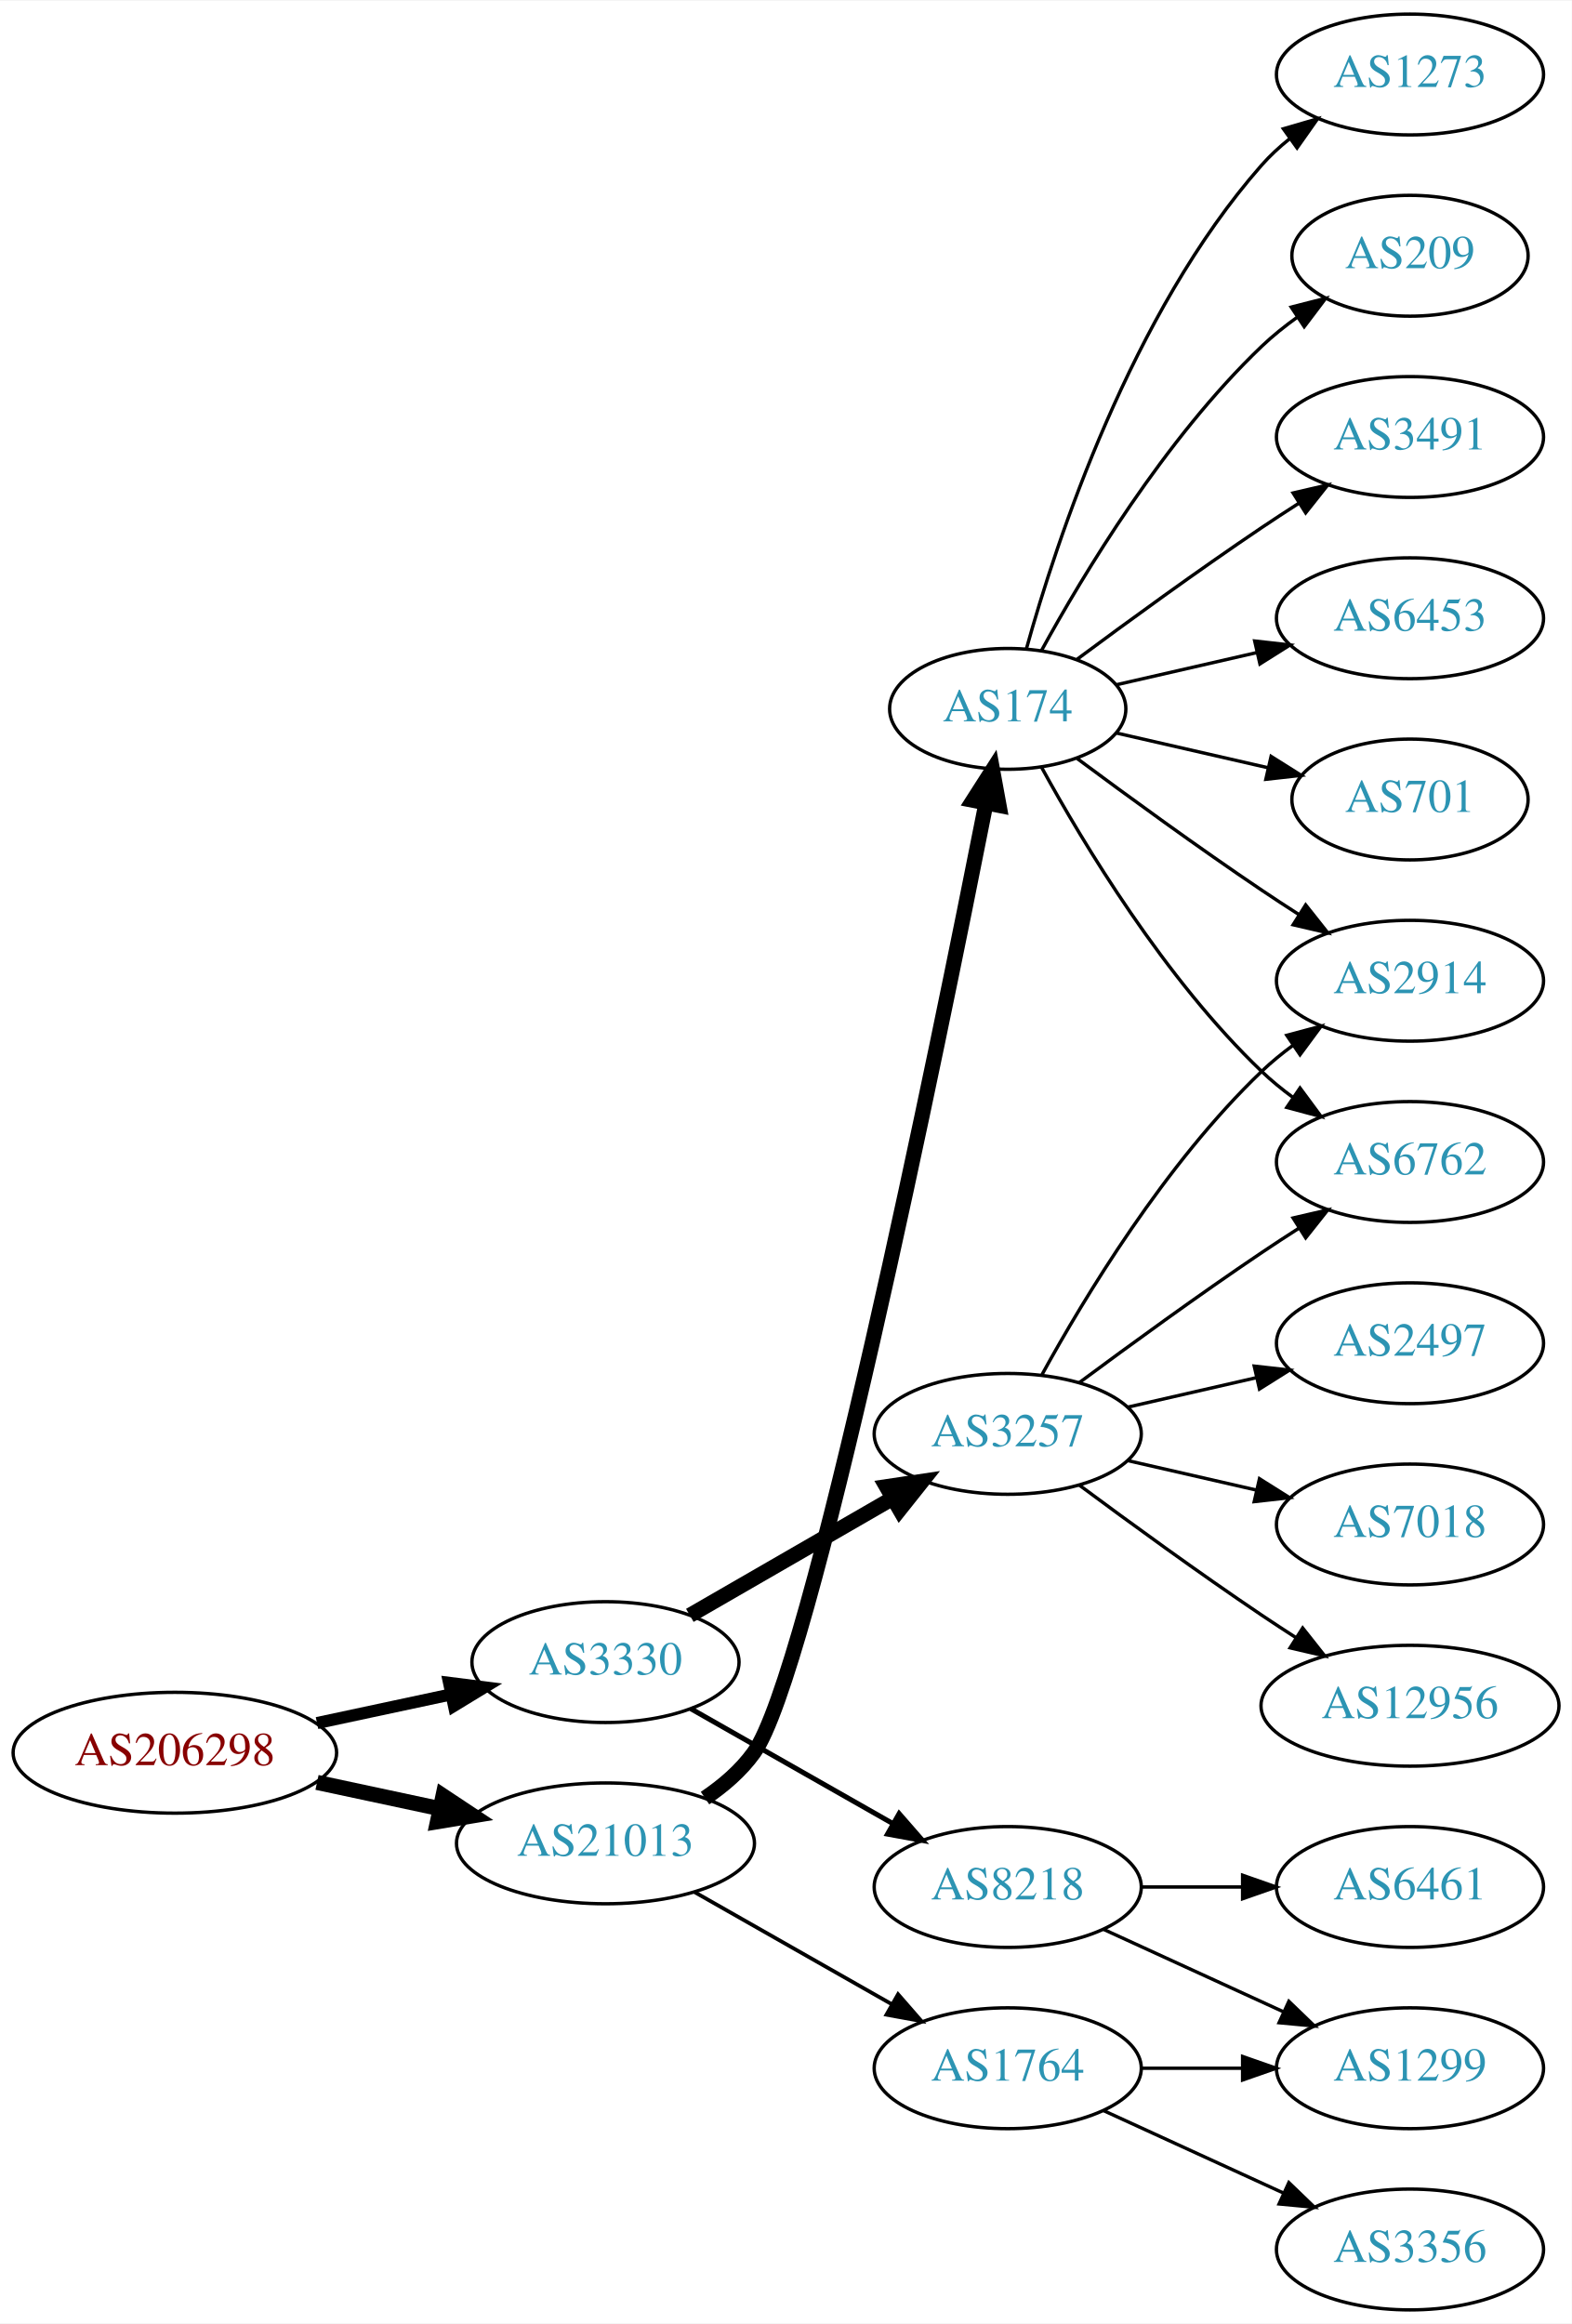
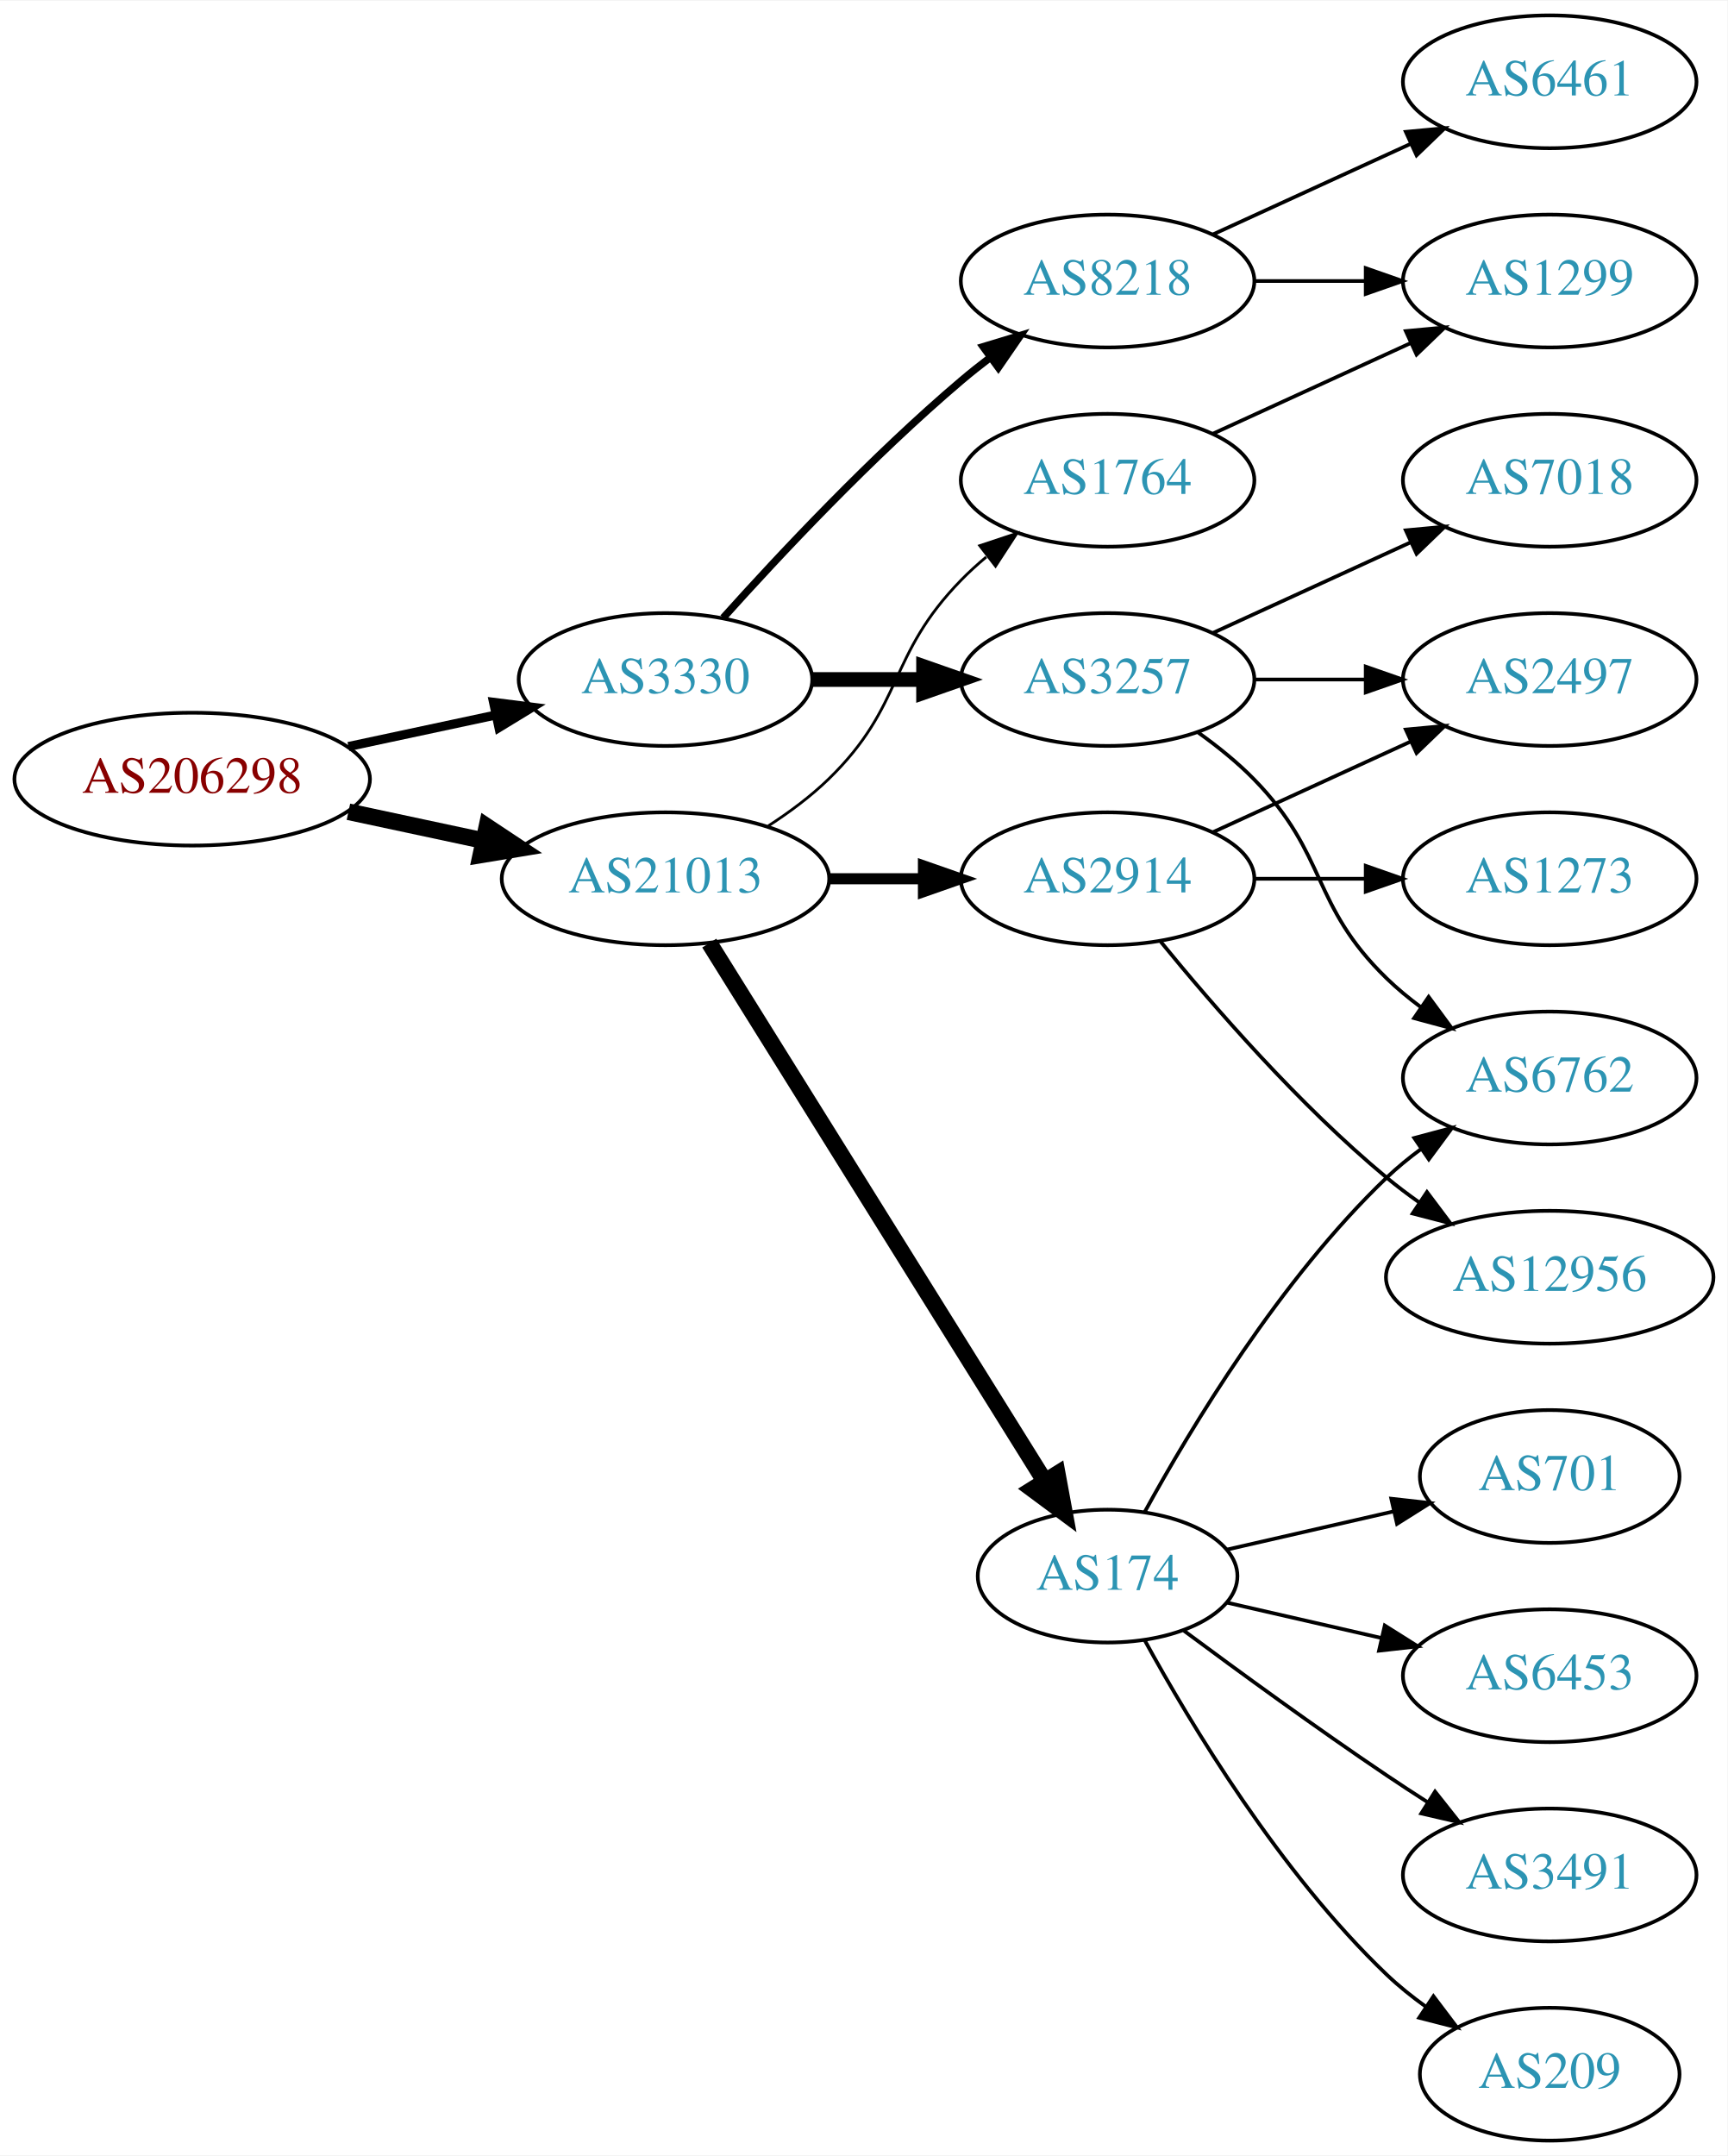
- <svg xmlns="http://www.w3.org/2000/svg" xmlns:xlink="http://www.w3.org/1999/xlink" width="468pt" height="692pt" viewBox="0.00 0.00 468.27 692.00">
-   <g id="graph0" class="graph" transform="scale(1 1) rotate(0) translate(4 688)">
-     <polygon fill="white" stroke="none" points="-4,4 -4,-688 464.269,-688 464.269,4 -4,4" />
+ <svg xmlns="http://www.w3.org/2000/svg" xmlns:xlink="http://www.w3.org/1999/xlink" width="468pt" height="584pt" viewBox="0.00 0.00 468.27 584.00">
+   <g id="graph0" class="graph" transform="scale(1 1) rotate(0) translate(4 580)">
+     <polygon fill="white" stroke="none" points="-4,4 -4,-580 464.269,-580 464.269,4 -4,4" />
    <g id="node1" class="node">
      <g id="a_node1">
        <a xlink:href="/asn/206298" xlink:title="AS206298 ~ RKM-AS [AT]">
-           <ellipse fill="#ffffff" stroke="black" cx="48.096" cy="-166" rx="48.192" ry="18" />
-           <text text-anchor="middle" x="48.096" y="-162.3" font-family="Times,serif" font-size="14.00" fill="#880000">AS206298</text>
+           <ellipse fill="#ffffff" stroke="black" cx="48.096" cy="-369" rx="48.192" ry="18" />
+           <text text-anchor="middle" x="48.096" y="-365.3" font-family="Times,serif" font-size="14.00" fill="#880000">AS206298</text>
        </a>
      </g>
    </g>
    <g id="node2" class="node">
      <g id="a_node2">
        <a xlink:href="/asn/3330" xlink:title="AS3330 ~ Vienna, Austria [AT]">
-           <ellipse fill="#ffffff" stroke="black" cx="176.388" cy="-193" rx="39.794" ry="18" />
-           <text text-anchor="middle" x="176.388" y="-189.3" font-family="Times,serif" font-size="14.00" fill="#2c94b3">AS3330</text>
+           <ellipse fill="#ffffff" stroke="black" cx="176.388" cy="-396" rx="39.794" ry="18" />
+           <text text-anchor="middle" x="176.388" y="-392.3" font-family="Times,serif" font-size="14.00" fill="#2c94b3">AS3330</text>
        </a>
      </g>
    </g>
    <g id="edge1" class="edge">
-       <path fill="none" stroke="black" stroke-width="3.6" d="M90.448,-174.841C103.163,-177.559 117.222,-180.565 130.181,-183.335" />
-       <polygon fill="black" stroke="black" stroke-width="3.6" points="129.781,-186.829 140.292,-185.497 131.245,-179.984 129.781,-186.829" />
+       <path fill="none" stroke="black" stroke-width="2.455" d="M90.448,-377.841C103.163,-380.559 117.222,-383.565 130.181,-386.335" />
+       <polygon fill="black" stroke="black" stroke-width="2.455" points="129.781,-389.829 140.292,-388.497 131.245,-382.984 129.781,-389.829" />
    </g>
    <g id="node3" class="node">
      <g id="a_node3">
        <a xlink:href="/asn/21013" xlink:title="AS21013 ~ Wels, AT [AT]">
-           <ellipse fill="#ffffff" stroke="black" cx="176.388" cy="-139" rx="44.393" ry="18" />
-           <text text-anchor="middle" x="176.388" y="-135.3" font-family="Times,serif" font-size="14.00" fill="#2c94b3">AS21013</text>
+           <ellipse fill="#ffffff" stroke="black" cx="176.388" cy="-342" rx="44.393" ry="18" />
+           <text text-anchor="middle" x="176.388" y="-338.3" font-family="Times,serif" font-size="14.00" fill="#2c94b3">AS21013</text>
        </a>
      </g>
    </g>
    <g id="edge2" class="edge">
-       <path fill="none" stroke="black" stroke-width="4.5" d="M90.448,-157.159C102.138,-154.66 114.964,-151.918 127.027,-149.339" />
-       <polygon fill="black" stroke="black" stroke-width="4.5" points="127.983,-153.161 136.939,-147.22 126.336,-145.46 127.983,-153.161" />
+       <path fill="none" stroke="black" stroke-width="4.5" d="M90.448,-360.159C102.138,-357.66 114.964,-354.918 127.027,-352.339" />
+       <polygon fill="black" stroke="black" stroke-width="4.5" points="127.983,-356.161 136.939,-350.22 126.336,-348.46 127.983,-356.161" />
    </g>
    <g id="node4" class="node">
      <g id="a_node4">
-         <a xlink:href="/asn/3257" xlink:title="AS3257 ~ GTT [DE]">
-           <ellipse fill="#ffffff" stroke="black" cx="296.23" cy="-261" rx="39.794" ry="18" />
-           <text text-anchor="middle" x="296.23" y="-257.3" font-family="Times,serif" font-size="14.00" fill="#2c94b3">AS3257</text>
+         <a xlink:href="/asn/8218" xlink:title="AS8218 ~ legacy Neotelecoms [FR]">
+           <ellipse fill="#ffffff" stroke="black" cx="296.23" cy="-504" rx="39.794" ry="18" />
+           <text text-anchor="middle" x="296.23" y="-500.3" font-family="Times,serif" font-size="14.00" fill="#2c94b3">AS8218</text>
        </a>
      </g>
    </g>
    <g id="edge3" class="edge">
-       <path fill="none" stroke="black" stroke-width="4.5" d="M201.519,-206.925C218.958,-216.988 242.732,-230.707 261.97,-241.808" />
-       <polygon fill="black" stroke="black" stroke-width="4.5" points="260.096,-245.272 270.726,-246.86 264.032,-238.452 260.096,-245.272" />
+       <path fill="none" stroke="black" stroke-width="2" d="M192.034,-412.725C207.334,-429.765 232.432,-456.523 256.584,-477 259.081,-479.117 261.741,-481.232 264.453,-483.293" />
+       <polygon fill="black" stroke="black" stroke-width="2" points="262.489,-486.194 272.629,-489.266 266.619,-480.541 262.489,-486.194" />
    </g>
    <g id="node5" class="node">
      <g id="a_node5">
-         <a xlink:href="/asn/8218" xlink:title="AS8218 ~ legacy Neotelecoms [FR]">
-           <ellipse fill="#ffffff" stroke="black" cx="296.23" cy="-126" rx="39.794" ry="18" />
-           <text text-anchor="middle" x="296.23" y="-122.3" font-family="Times,serif" font-size="14.00" fill="#2c94b3">AS8218</text>
+         <a xlink:href="/asn/3257" xlink:title="AS3257 ~ GTT [DE]">
+           <ellipse fill="#ffffff" stroke="black" cx="296.23" cy="-396" rx="39.794" ry="18" />
+           <text text-anchor="middle" x="296.23" y="-392.3" font-family="Times,serif" font-size="14.00" fill="#2c94b3">AS3257</text>
        </a>
      </g>
    </g>
    <g id="edge4" class="edge">
-       <path fill="none" stroke="black" stroke-width="1.5" d="M201.805,-179.118C219.264,-169.191 242.965,-155.716 262.125,-144.822" />
-       <polygon fill="black" stroke="black" stroke-width="1.5" points="263.881,-147.85 270.844,-139.865 260.421,-141.765 263.881,-147.85" />
+       <path fill="none" stroke="black" stroke-width="4" d="M216.3,-396C225.854,-396 236.203,-396 246.166,-396" />
+       <polygon fill="black" stroke="black" stroke-width="4" points="246.358,-399.5 256.358,-396 246.358,-392.5 246.358,-399.5" />
+     </g>
+     <g id="node11" class="node">
+       <g id="a_node11">
+         <a xlink:href="/asn/2914" xlink:title="AS2914 ~ NTT America, Inc. [US]">
+           <ellipse fill="#ffffff" stroke="black" cx="296.23" cy="-342" rx="39.794" ry="18" />
+           <text text-anchor="middle" x="296.23" y="-338.3" font-family="Times,serif" font-size="14.00" fill="#2c94b3">AS2914</text>
+         </a>
+       </g>
+     </g>
+     <g id="edge10" class="edge">
+       <path fill="none" stroke="black" stroke-width="3" d="M220.599,-342C228.911,-342 237.674,-342 246.156,-342" />
+       <polygon fill="black" stroke="black" stroke-width="3" points="246.315,-345.5 256.315,-342 246.315,-338.5 246.315,-345.5" />
+     </g>
+     <g id="node12" class="node">
+       <g id="a_node12">
+         <a xlink:href="/asn/174" xlink:title="AS174 ~ Cogent Communications [US]">
+           <ellipse fill="#ffffff" stroke="black" cx="296.23" cy="-153" rx="35.194" ry="18" />
+           <text text-anchor="middle" x="296.23" y="-149.3" font-family="Times,serif" font-size="14.00" fill="#2c94b3">AS174</text>
+         </a>
+       </g>
+     </g>
+     <g id="edge11" class="edge">
+       <path fill="none" stroke="black" stroke-width="4.5" d="M188.263,-324.558C209.099,-291.141 254.738,-217.943 279.121,-178.837" />
+       <polygon fill="black" stroke="black" stroke-width="4.5" points="282.602,-180.696 284.551,-170.127 275.919,-176.529 282.602,-180.696" />
    </g>
    <g id="node13" class="node">
      <g id="a_node13">
-         <a xlink:href="/asn/174" xlink:title="AS174 ~ Cogent Communications [US]">
-           <ellipse fill="#ffffff" stroke="black" cx="296.23" cy="-477" rx="35.194" ry="18" />
-           <text text-anchor="middle" x="296.23" y="-473.3" font-family="Times,serif" font-size="14.00" fill="#2c94b3">AS174</text>
+         <a xlink:href="/asn/1764" xlink:title="AS1764 ~ NEXTLAYER-AS [AT]">
+           <ellipse fill="#ffffff" stroke="black" cx="296.23" cy="-450" rx="39.794" ry="18" />
+           <text text-anchor="middle" x="296.23" y="-446.3" font-family="Times,serif" font-size="14.00" fill="#2c94b3">AS1764</text>
        </a>
      </g>
    </g>
    <g id="edge12" class="edge">
-       <path fill="none" stroke="black" stroke-width="4.5" d="M206.045,-152.482C211.538,-156.191 216.761,-160.688 220.584,-166 237.283,-189.201 275.418,-376.316 289.697,-448.624" />
-       <polygon fill="black" stroke="black" stroke-width="4.5" points="285.908,-449.763 291.701,-458.815 293.635,-448.243 285.908,-449.763" />
+       <path fill="none" stroke="black" stroke-width="0.75" d="M204.271,-356.329C209.996,-360.036 215.762,-364.318 220.584,-369 241.277,-389.094 236.411,-402.383 256.584,-423 258.676,-425.139 260.96,-427.218 263.337,-429.21" />
+       <polygon fill="black" stroke="black" stroke-width="0.75" points="261.58,-432.275 271.636,-435.611 265.855,-426.732 261.58,-432.275" />
+     </g>
+     <g id="node6" class="node">
+       <g id="a_node6">
+         <a xlink:href="/asn/6461" xlink:title="AS6461 ~ Zayo Bandwidth [US]">
+           <ellipse fill="#ffffff" stroke="black" cx="416.073" cy="-558" rx="39.794" ry="18" />
+           <text text-anchor="middle" x="416.073" y="-554.3" font-family="Times,serif" font-size="14.00" fill="#2c94b3">AS6461</text>
+         </a>
+       </g>
+     </g>
+     <g id="edge5" class="edge">
+       <path fill="none" stroke="black" d="M324.859,-516.661C340.816,-523.973 361.087,-533.261 378.369,-541.181" />
+       <polygon fill="black" stroke="black" points="377.068,-544.435 387.617,-545.419 379.984,-538.071 377.068,-544.435" />
+     </g>
+     <g id="node7" class="node">
+       <g id="a_node7">
+         <a xlink:href="/asn/1299" xlink:title="AS1299 ~ Telia Carrier [EU]">
+           <ellipse fill="#ffffff" stroke="black" cx="416.073" cy="-504" rx="39.794" ry="18" />
+           <text text-anchor="middle" x="416.073" y="-500.3" font-family="Times,serif" font-size="14.00" fill="#2c94b3">AS1299</text>
+         </a>
+       </g>
+     </g>
+     <g id="edge6" class="edge">
+       <path fill="none" stroke="black" d="M336.143,-504C345.696,-504 356.046,-504 366.008,-504" />
+       <polygon fill="black" stroke="black" points="366.201,-507.5 376.201,-504 366.201,-500.5 366.201,-507.5" />
+     </g>
+     <g id="node8" class="node">
+       <g id="a_node8">
+         <a xlink:href="/asn/6762" xlink:title="AS6762 ~ TELECOM ITALIA SPARKLE S.p.A. [IT]">
+           <ellipse fill="#ffffff" stroke="black" cx="416.073" cy="-288" rx="39.794" ry="18" />
+           <text text-anchor="middle" x="416.073" y="-284.3" font-family="Times,serif" font-size="14.00" fill="#2c94b3">AS6762</text>
+         </a>
+       </g>
+     </g>
+     <g id="edge7" class="edge">
+       <path fill="none" stroke="black" d="M320.824,-381.611C326.08,-377.852 331.412,-373.563 335.877,-369 356.049,-348.383 351.183,-335.094 371.877,-315 374.722,-312.237 377.896,-309.614 381.196,-307.166" />
+       <polygon fill="black" stroke="black" points="383.261,-309.994 389.544,-301.462 379.312,-304.214 383.261,-309.994" />
+     </g>
+     <g id="node9" class="node">
+       <g id="a_node9">
+         <a xlink:href="/asn/2497" xlink:title="AS2497 ~ Internet Initiative Japan Inc. [JP]">
+           <ellipse fill="#ffffff" stroke="black" cx="416.073" cy="-396" rx="39.794" ry="18" />
+           <text text-anchor="middle" x="416.073" y="-392.3" font-family="Times,serif" font-size="14.00" fill="#2c94b3">AS2497</text>
+         </a>
+       </g>
+     </g>
+     <g id="edge8" class="edge">
+       <path fill="none" stroke="black" d="M336.143,-396C345.696,-396 356.046,-396 366.008,-396" />
+       <polygon fill="black" stroke="black" points="366.201,-399.5 376.201,-396 366.201,-392.5 366.201,-399.5" />
+     </g>
+     <g id="node10" class="node">
+       <g id="a_node10">
+         <a xlink:href="/asn/7018" xlink:title="AS7018 ~ AT&amp;T Services, Inc. [US]">
+           <ellipse fill="#ffffff" stroke="black" cx="416.073" cy="-450" rx="39.794" ry="18" />
+           <text text-anchor="middle" x="416.073" y="-446.3" font-family="Times,serif" font-size="14.00" fill="#2c94b3">AS7018</text>
+         </a>
+       </g>
+     </g>
+     <g id="edge9" class="edge">
+       <path fill="none" stroke="black" d="M324.859,-408.661C340.816,-415.973 361.087,-425.261 378.369,-433.181" />
+       <polygon fill="black" stroke="black" points="377.068,-436.435 387.617,-437.419 379.984,-430.071 377.068,-436.435" />
+     </g>
+     <g id="edge19" class="edge">
+       <path fill="none" stroke="black" d="M324.859,-354.661C340.816,-361.973 361.087,-371.261 378.369,-379.181" />
+       <polygon fill="black" stroke="black" points="377.068,-382.435 387.617,-383.419 379.984,-376.071 377.068,-382.435" />
+     </g>
+     <g id="node18" class="node">
+       <g id="a_node18">
+         <a xlink:href="/asn/1273" xlink:title="AS1273 ~ Vodafone Group PLC [EU]">
+           <ellipse fill="#ffffff" stroke="black" cx="416.073" cy="-342" rx="39.794" ry="18" />
+           <text text-anchor="middle" x="416.073" y="-338.3" font-family="Times,serif" font-size="14.00" fill="#2c94b3">AS1273</text>
+         </a>
+       </g>
+     </g>
+     <g id="edge18" class="edge">
+       <path fill="none" stroke="black" d="M336.143,-342C345.696,-342 356.046,-342 366.008,-342" />
+       <polygon fill="black" stroke="black" points="366.201,-345.5 376.201,-342 366.201,-338.5 366.201,-345.5" />
+     </g>
+     <g id="node19" class="node">
+       <g id="a_node19">
+         <a xlink:href="/asn/12956" xlink:title="AS12956 ~ TELXIUS [ES]">
+           <ellipse fill="#ffffff" stroke="black" cx="416.073" cy="-234" rx="44.393" ry="18" />
+           <text text-anchor="middle" x="416.073" y="-230.3" font-family="Times,serif" font-size="14.00" fill="#2c94b3">AS12956</text>
+         </a>
+       </g>
+     </g>
+     <g id="edge20" class="edge">
+       <path fill="none" stroke="black" d="M310.649,-324.935C324.764,-307.625 348.178,-280.655 371.877,-261 374.614,-258.729 377.558,-256.506 380.575,-254.37" />
+       <polygon fill="black" stroke="black" points="382.801,-257.092 389.164,-248.621 378.907,-251.275 382.801,-257.092" />
+     </g>
+     <g id="edge16" class="edge">
+       <path fill="none" stroke="black" d="M306.256,-170.321C318.739,-193.1 343.029,-233.453 371.877,-261 374.745,-263.739 377.934,-266.347 381.243,-268.785" />
+       <polygon fill="black" stroke="black" points="379.366,-271.742 389.602,-274.477 383.306,-265.956 379.366,-271.742" />
    </g>
    <g id="node14" class="node">
      <g id="a_node14">
-         <a xlink:href="/asn/1764" xlink:title="AS1764 ~ NEXTLAYER-AS [AT]">
-           <ellipse fill="#ffffff" stroke="black" cx="296.23" cy="-72" rx="39.794" ry="18" />
-           <text text-anchor="middle" x="296.23" y="-68.3" font-family="Times,serif" font-size="14.00" fill="#2c94b3">AS1764</text>
+         <a xlink:href="/asn/6453" xlink:title="AS6453 ~ TATA COMMUNICATIONS (AMERICA) INC [US]">
+           <ellipse fill="#ffffff" stroke="black" cx="416.073" cy="-126" rx="39.794" ry="18" />
+           <text text-anchor="middle" x="416.073" y="-122.3" font-family="Times,serif" font-size="14.00" fill="#2c94b3">AS6453</text>
        </a>
      </g>
    </g>
    <g id="edge13" class="edge">
-       <path fill="none" stroke="black" stroke-width="1.125" d="M202.958,-124.462C220.177,-114.672 243.062,-101.66 261.733,-91.045" />
-       <polygon fill="black" stroke="black" stroke-width="1.125" points="263.554,-94.036 270.517,-86.05 260.094,-87.951 263.554,-94.036" />
-     </g>
-     <g id="node6" class="node">
-       <g id="a_node6">
-         <a xlink:href="/asn/2914" xlink:title="AS2914 ~ NTT America, Inc. [US]">
-           <ellipse fill="#ffffff" stroke="black" cx="416.073" cy="-396" rx="39.794" ry="18" />
-           <text text-anchor="middle" x="416.073" y="-392.3" font-family="Times,serif" font-size="14.00" fill="#2c94b3">AS2914</text>
-         </a>
-       </g>
-     </g>
-     <g id="edge5" class="edge">
-       <path fill="none" stroke="black" d="M306.471,-278.713C319.017,-301.561 343.194,-341.611 371.877,-369 374.745,-371.739 377.934,-374.347 381.243,-376.785" />
-       <polygon fill="black" stroke="black" points="379.366,-379.742 389.602,-382.477 383.306,-373.956 379.366,-379.742" />
-     </g>
-     <g id="node7" class="node">
-       <g id="a_node7">
-         <a xlink:href="/asn/6762" xlink:title="AS6762 ~ TELECOM ITALIA SPARKLE S.p.A. [IT]">
-           <ellipse fill="#ffffff" stroke="black" cx="416.073" cy="-342" rx="39.794" ry="18" />
-           <text text-anchor="middle" x="416.073" y="-338.3" font-family="Times,serif" font-size="14.00" fill="#2c94b3">AS6762</text>
-         </a>
-       </g>
-     </g>
-     <g id="edge6" class="edge">
-       <path fill="none" stroke="black" d="M317.56,-276.277C332.423,-287.304 353.167,-302.407 371.877,-315 375.426,-317.389 379.176,-319.839 382.924,-322.242" />
-       <polygon fill="black" stroke="black" points="381.251,-325.325 391.573,-327.712 384.993,-319.409 381.251,-325.325" />
-     </g>
-     <g id="node8" class="node">
-       <g id="a_node8">
-         <a xlink:href="/asn/2497" xlink:title="AS2497 ~ Internet Initiative Japan Inc. [JP]">
-           <ellipse fill="#ffffff" stroke="black" cx="416.073" cy="-288" rx="39.794" ry="18" />
-           <text text-anchor="middle" x="416.073" y="-284.3" font-family="Times,serif" font-size="14.00" fill="#2c94b3">AS2497</text>
-         </a>
-       </g>
-     </g>
-     <g id="edge7" class="edge">
-       <path fill="none" stroke="black" d="M331.949,-268.955C343.949,-271.704 357.57,-274.825 370.263,-277.733" />
-       <polygon fill="black" stroke="black" points="369.665,-281.187 380.194,-280.009 371.229,-274.364 369.665,-281.187" />
-     </g>
-     <g id="node9" class="node">
-       <g id="a_node9">
-         <a xlink:href="/asn/7018" xlink:title="AS7018 ~ AT&amp;T Services, Inc. [US]">
-           <ellipse fill="#ffffff" stroke="black" cx="416.073" cy="-234" rx="39.794" ry="18" />
-           <text text-anchor="middle" x="416.073" y="-230.3" font-family="Times,serif" font-size="14.00" fill="#2c94b3">AS7018</text>
-         </a>
-       </g>
-     </g>
-     <g id="edge8" class="edge">
-       <path fill="none" stroke="black" d="M331.949,-253.045C343.949,-250.296 357.57,-247.175 370.263,-244.267" />
-       <polygon fill="black" stroke="black" points="371.229,-247.636 380.194,-241.991 369.665,-240.813 371.229,-247.636" />
-     </g>
-     <g id="node10" class="node">
-       <g id="a_node10">
-         <a xlink:href="/asn/12956" xlink:title="AS12956 ~ TELXIUS [ES]">
-           <ellipse fill="#ffffff" stroke="black" cx="416.073" cy="-180" rx="44.393" ry="18" />
-           <text text-anchor="middle" x="416.073" y="-176.3" font-family="Times,serif" font-size="14.00" fill="#2c94b3">AS12956</text>
-         </a>
-       </g>
-     </g>
-     <g id="edge9" class="edge">
-       <path fill="none" stroke="black" d="M317.56,-245.723C332.423,-234.696 353.167,-219.593 371.877,-207 375.167,-204.785 378.629,-202.518 382.104,-200.285" />
-       <polygon fill="black" stroke="black" points="384.1,-203.163 390.671,-194.852 380.351,-197.252 384.1,-203.163" />
-     </g>
-     <g id="node11" class="node">
-       <g id="a_node11">
-         <a xlink:href="/asn/6461" xlink:title="AS6461 ~ Zayo Bandwidth [US]">
-           <ellipse fill="#ffffff" stroke="black" cx="416.073" cy="-126" rx="39.794" ry="18" />
-           <text text-anchor="middle" x="416.073" y="-122.3" font-family="Times,serif" font-size="14.00" fill="#2c94b3">AS6461</text>
-         </a>
-       </g>
-     </g>
-     <g id="edge10" class="edge">
-       <path fill="none" stroke="black" d="M336.143,-126C345.696,-126 356.046,-126 366.008,-126" />
-       <polygon fill="black" stroke="black" points="366.201,-129.5 376.201,-126 366.201,-122.5 366.201,-129.5" />
-     </g>
-     <g id="node12" class="node">
-       <g id="a_node12">
-         <a xlink:href="/asn/1299" xlink:title="AS1299 ~ Telia Carrier [EU]">
-           <ellipse fill="#ffffff" stroke="black" cx="416.073" cy="-72" rx="39.794" ry="18" />
-           <text text-anchor="middle" x="416.073" y="-68.3" font-family="Times,serif" font-size="14.00" fill="#2c94b3">AS1299</text>
-         </a>
-       </g>
-     </g>
-     <g id="edge11" class="edge">
-       <path fill="none" stroke="black" d="M324.859,-113.339C340.816,-106.027 361.087,-96.739 378.369,-88.819" />
-       <polygon fill="black" stroke="black" points="379.984,-91.929 387.617,-84.581 377.068,-85.565 379.984,-91.929" />
-     </g>
-     <g id="edge18" class="edge">
-       <path fill="none" stroke="black" d="M316.932,-462.19C331.834,-451.125 352.902,-435.772 371.877,-423 375.426,-420.611 379.176,-418.161 382.924,-415.758" />
-       <polygon fill="black" stroke="black" points="384.993,-418.591 391.573,-410.288 381.251,-412.675 384.993,-418.591" />
-     </g>
-     <g id="edge19" class="edge">
-       <path fill="none" stroke="black" d="M306.256,-459.679C318.739,-436.9 343.029,-396.547 371.877,-369 374.745,-366.261 377.934,-363.653 381.243,-361.215" />
-       <polygon fill="black" stroke="black" points="383.306,-364.044 389.602,-355.523 379.366,-358.258 383.306,-364.044" />
+       <path fill="none" stroke="black" d="M328.5,-145.835C341.34,-142.894 356.444,-139.433 370.412,-136.233" />
+       <polygon fill="black" stroke="black" points="371.367,-139.605 380.332,-133.96 369.803,-132.781 371.367,-139.605" />
    </g>
    <g id="node15" class="node">
      <g id="a_node15">
-         <a xlink:href="/asn/1273" xlink:title="AS1273 ~ Vodafone Group PLC [EU]">
-           <ellipse fill="#ffffff" stroke="black" cx="416.073" cy="-666" rx="39.794" ry="18" />
-           <text text-anchor="middle" x="416.073" y="-662.3" font-family="Times,serif" font-size="14.00" fill="#2c94b3">AS1273</text>
+         <a xlink:href="/asn/3491" xlink:title="AS3491 ~ PCCW Global, Inc. [US]">
+           <ellipse fill="#ffffff" stroke="black" cx="416.073" cy="-72" rx="39.794" ry="18" />
+           <text text-anchor="middle" x="416.073" y="-68.3" font-family="Times,serif" font-size="14.00" fill="#2c94b3">AS3491</text>
        </a>
      </g>
    </g>
    <g id="edge14" class="edge">
-       <path fill="none" stroke="black" d="M301.803,-494.946C310.709,-526.995 332.993,-594.842 371.877,-639 374.361,-641.821 377.21,-644.449 380.236,-646.871" />
-       <polygon fill="black" stroke="black" points="378.353,-649.828 388.525,-652.791 382.422,-644.131 378.353,-649.828" />
+       <path fill="none" stroke="black" d="M316.932,-138.19C331.834,-127.125 352.902,-111.772 371.877,-99 375.426,-96.611 379.176,-94.161 382.924,-91.758" />
+       <polygon fill="black" stroke="black" points="384.993,-94.591 391.573,-86.288 381.251,-88.675 384.993,-94.591" />
    </g>
    <g id="node16" class="node">
      <g id="a_node16">
        <a xlink:href="/asn/209" xlink:title="AS209 ~ CenturyLink Communications, LLC [US]">
-           <ellipse fill="#ffffff" stroke="black" cx="416.073" cy="-612" rx="35.194" ry="18" />
-           <text text-anchor="middle" x="416.073" y="-608.3" font-family="Times,serif" font-size="14.00" fill="#2c94b3">AS209</text>
+           <ellipse fill="#ffffff" stroke="black" cx="416.073" cy="-18" rx="35.194" ry="18" />
+           <text text-anchor="middle" x="416.073" y="-14.3" font-family="Times,serif" font-size="14.00" fill="#2c94b3">AS209</text>
        </a>
      </g>
    </g>
    <g id="edge15" class="edge">
-       <path fill="none" stroke="black" d="M306.256,-494.321C318.739,-517.1 343.029,-557.453 371.877,-585 375.131,-588.107 378.797,-591.046 382.584,-593.76" />
-       <polygon fill="black" stroke="black" points="380.686,-596.701 390.952,-599.322 384.561,-590.872 380.686,-596.701" />
+       <path fill="none" stroke="black" d="M306.256,-135.679C318.739,-112.9 343.029,-72.546 371.877,-45 375.131,-41.893 378.797,-38.954 382.584,-36.24" />
+       <polygon fill="black" stroke="black" points="384.561,-39.128 390.952,-30.678 380.686,-33.299 384.561,-39.128" />
    </g>
    <g id="node17" class="node">
      <g id="a_node17">
-         <a xlink:href="/asn/3491" xlink:title="AS3491 ~ PCCW Global, Inc. [US]">
-           <ellipse fill="#ffffff" stroke="black" cx="416.073" cy="-558" rx="39.794" ry="18" />
-           <text text-anchor="middle" x="416.073" y="-554.3" font-family="Times,serif" font-size="14.00" fill="#2c94b3">AS3491</text>
-         </a>
-       </g>
-     </g>
-     <g id="edge16" class="edge">
-       <path fill="none" stroke="black" d="M316.932,-491.81C331.834,-502.875 352.902,-518.228 371.877,-531 375.426,-533.389 379.176,-535.839 382.924,-538.242" />
-       <polygon fill="black" stroke="black" points="381.251,-541.325 391.573,-543.712 384.993,-535.409 381.251,-541.325" />
-     </g>
-     <g id="node18" class="node">
-       <g id="a_node18">
-         <a xlink:href="/asn/6453" xlink:title="AS6453 ~ TATA COMMUNICATIONS (AMERICA) INC [US]">
-           <ellipse fill="#ffffff" stroke="black" cx="416.073" cy="-504" rx="39.794" ry="18" />
-           <text text-anchor="middle" x="416.073" y="-500.3" font-family="Times,serif" font-size="14.00" fill="#2c94b3">AS6453</text>
+         <a xlink:href="/asn/701" xlink:title="AS701 ~ UUNET [US]">
+           <ellipse fill="#ffffff" stroke="black" cx="416.073" cy="-180" rx="35.194" ry="18" />
+           <text text-anchor="middle" x="416.073" y="-176.3" font-family="Times,serif" font-size="14.00" fill="#2c94b3">AS701</text>
        </a>
      </g>
    </g>
    <g id="edge17" class="edge">
-       <path fill="none" stroke="black" d="M328.5,-484.165C341.34,-487.106 356.444,-490.567 370.412,-493.767" />
-       <polygon fill="black" stroke="black" points="369.803,-497.219 380.332,-496.04 371.367,-490.395 369.803,-497.219" />
-     </g>
-     <g id="node19" class="node">
-       <g id="a_node19">
-         <a xlink:href="/asn/701" xlink:title="AS701 ~ UUNET [US]">
-           <ellipse fill="#ffffff" stroke="black" cx="416.073" cy="-450" rx="35.194" ry="18" />
-           <text text-anchor="middle" x="416.073" y="-446.3" font-family="Times,serif" font-size="14.00" fill="#2c94b3">AS701</text>
-         </a>
-       </g>
-     </g>
-     <g id="edge20" class="edge">
-       <path fill="none" stroke="black" d="M328.5,-469.835C342.351,-466.662 358.837,-462.885 373.688,-459.482" />
-       <polygon fill="black" stroke="black" points="374.691,-462.843 383.656,-457.198 373.127,-456.02 374.691,-462.843" />
+       <path fill="none" stroke="black" d="M328.5,-160.165C342.351,-163.338 358.837,-167.115 373.688,-170.518" />
+       <polygon fill="black" stroke="black" points="373.127,-173.98 383.656,-172.802 374.691,-167.157 373.127,-173.98" />
    </g>
    <g id="edge21" class="edge">
-       <path fill="none" stroke="black" d="M336.143,-72C345.696,-72 356.046,-72 366.008,-72" />
-       <polygon fill="black" stroke="black" points="366.201,-75.5 376.201,-72 366.201,-68.5 366.201,-75.5" />
-     </g>
-     <g id="node20" class="node">
-       <g id="a_node20">
-         <a xlink:href="/asn/3356" xlink:title="AS3356 ~ Level 3 Parent, LLC [US]">
-           <ellipse fill="#ffffff" stroke="black" cx="416.073" cy="-18" rx="39.794" ry="18" />
-           <text text-anchor="middle" x="416.073" y="-14.3" font-family="Times,serif" font-size="14.00" fill="#2c94b3">AS3356</text>
-         </a>
-       </g>
-     </g>
-     <g id="edge22" class="edge">
-       <path fill="none" stroke="black" d="M324.859,-59.339C340.816,-52.027 361.087,-42.739 378.369,-34.819" />
-       <polygon fill="black" stroke="black" points="379.984,-37.929 387.617,-30.581 377.068,-31.565 379.984,-37.929" />
+       <path fill="none" stroke="black" d="M324.859,-462.661C340.816,-469.973 361.087,-479.261 378.369,-487.181" />
+       <polygon fill="black" stroke="black" points="377.068,-490.435 387.617,-491.419 379.984,-484.071 377.068,-490.435" />
    </g>
  </g>
</svg>
